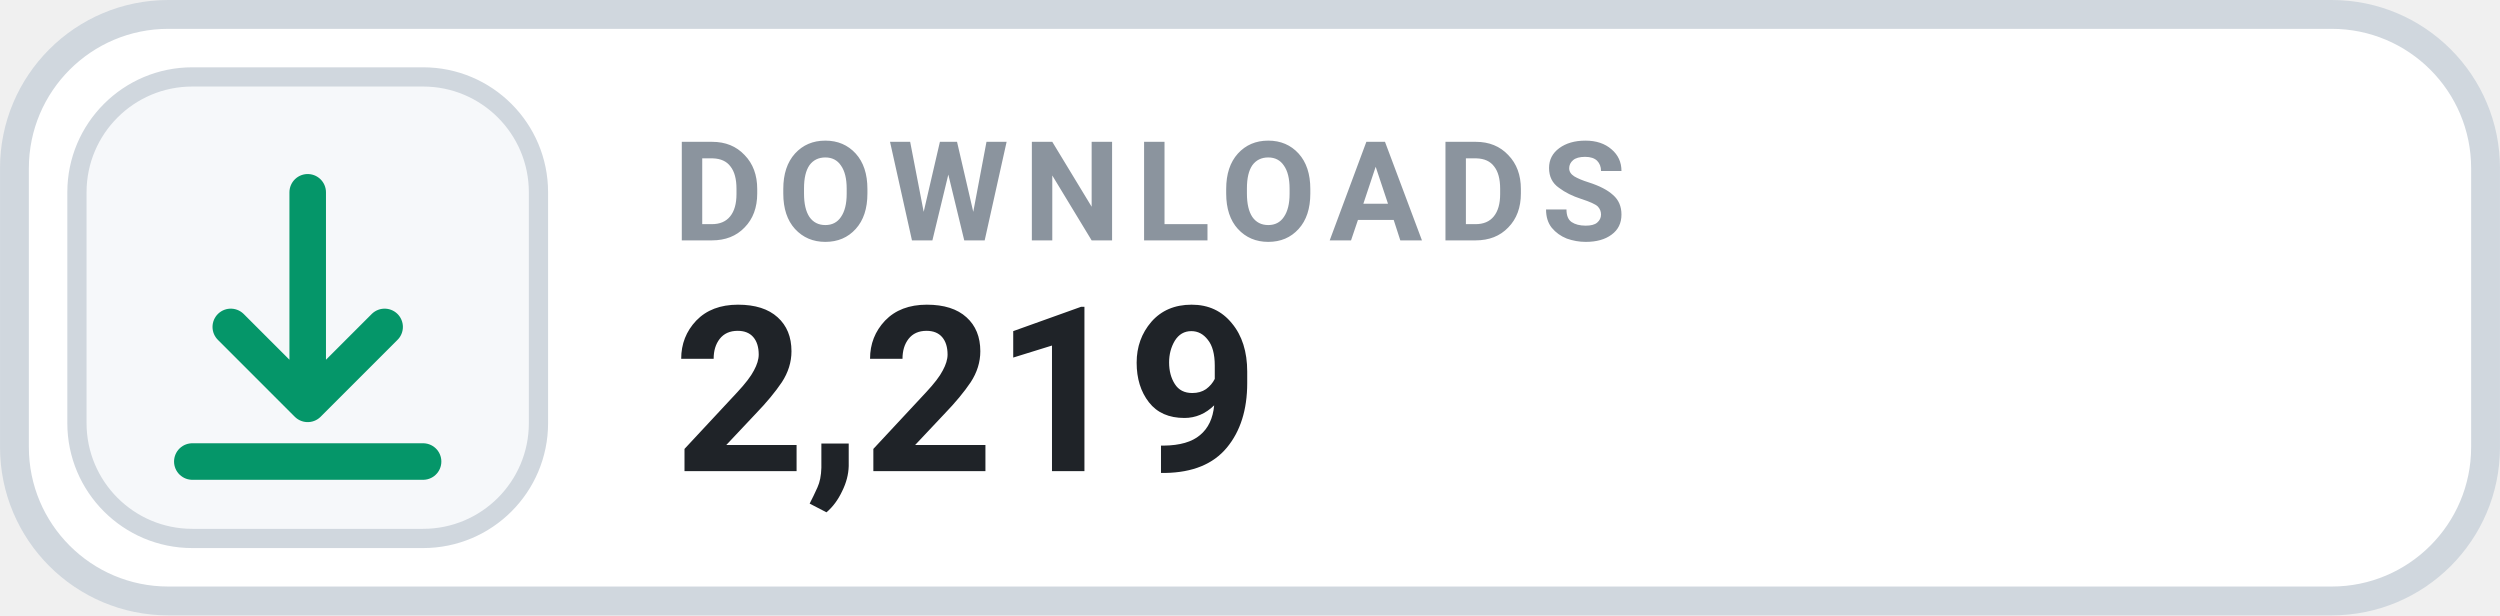
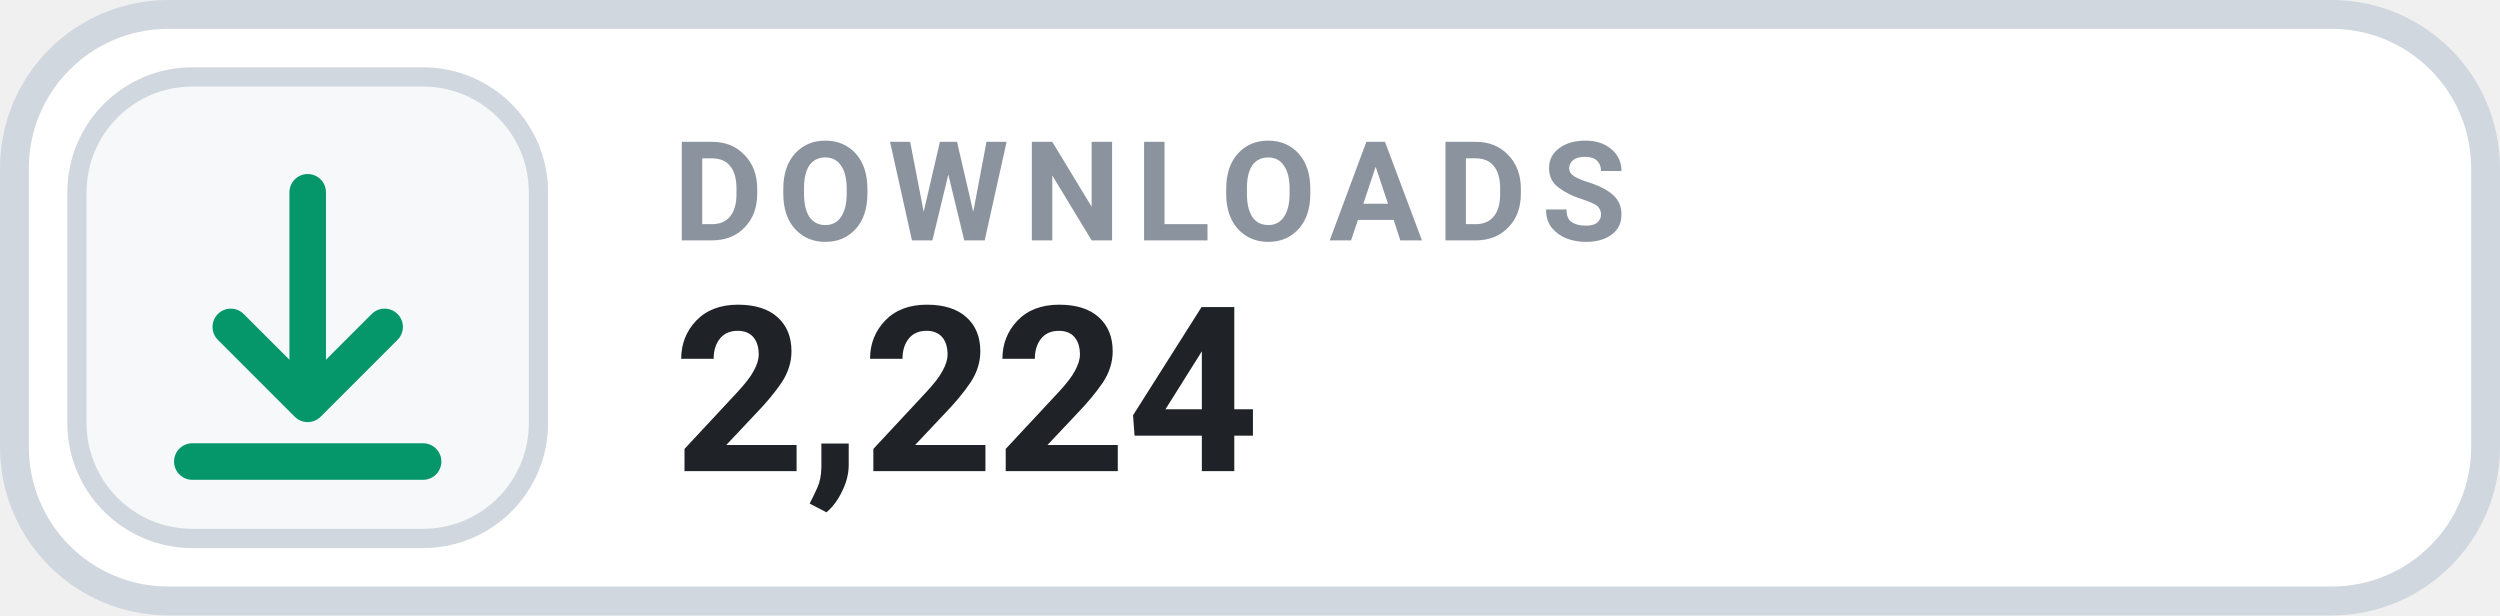
- <svg xmlns="http://www.w3.org/2000/svg" width="126" height="31.015" viewBox="0 0 130 32" role="img" aria-label="DOWNLOADS 2,219">
+ <svg xmlns="http://www.w3.org/2000/svg" width="126" height="31.015" viewBox="0 0 130 32" role="img" aria-label="DOWNLOADS 2,224">
  <rect x=".75" y=".75" width="128.5" height="30.5" rx="8" fill="#FFFFFF" stroke="#D0D7DE" stroke-width="1.5" />
  <rect x="4" y="4" width="24" height="24" rx="6" fill="#F6F8FA" stroke="#D0D7DE" stroke-width="1" />
  <g transform="translate(16 16)" style="color:#059669;">
    <path d="M0 -6 v11 m0 0 l4 -4 m-4 4 l-4 -4 M-6 8 h12" fill="none" stroke="currentColor" stroke-width="1.9" stroke-linecap="round" stroke-linejoin="round" />
  </g>
  <text x="35" y="12.5" fill="#8B949E" font-family="-apple-system,BlinkMacSystemFont,'Segoe UI',Roboto,Helvetica,Arial,sans-serif" font-size="7.2" font-weight="700" letter-spacing=".75">DOWNLOADS</text>
-   <text x="35" y="24.5" fill="#1F2328" font-family="-apple-system,BlinkMacSystemFont,'Segoe UI',Roboto,Helvetica,Arial,sans-serif" font-size="12" font-weight="700">2,219</text>
+   <text x="35" y="24.5" fill="#1F2328" font-family="-apple-system,BlinkMacSystemFont,'Segoe UI',Roboto,Helvetica,Arial,sans-serif" font-size="12" font-weight="700">2,224</text>
</svg>
